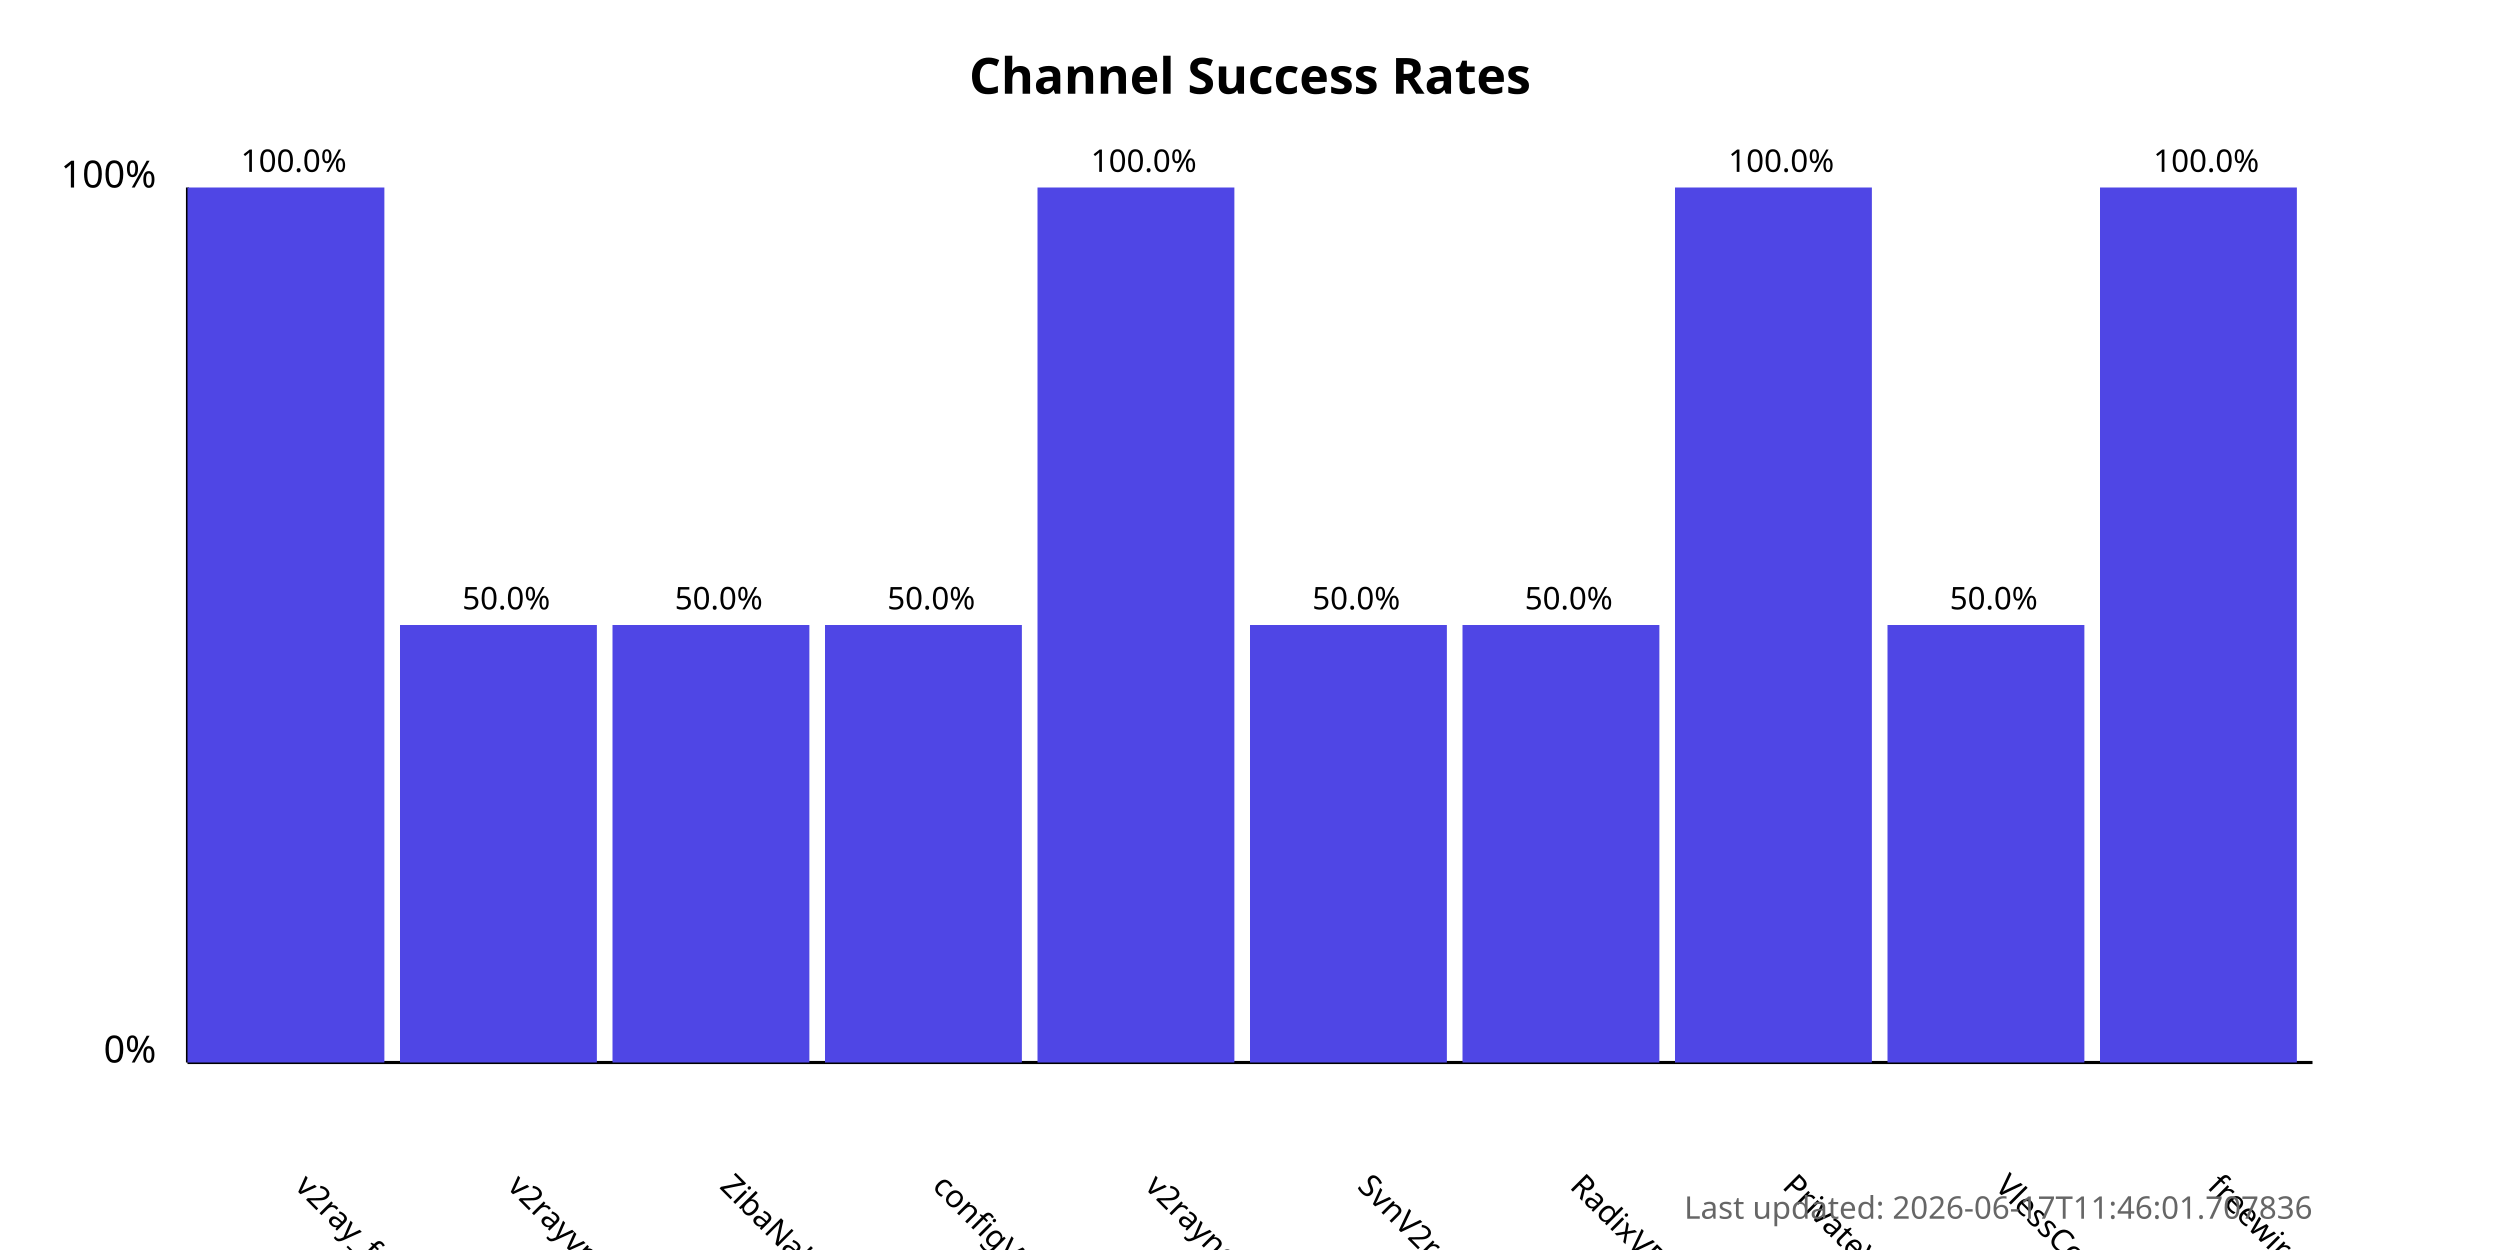
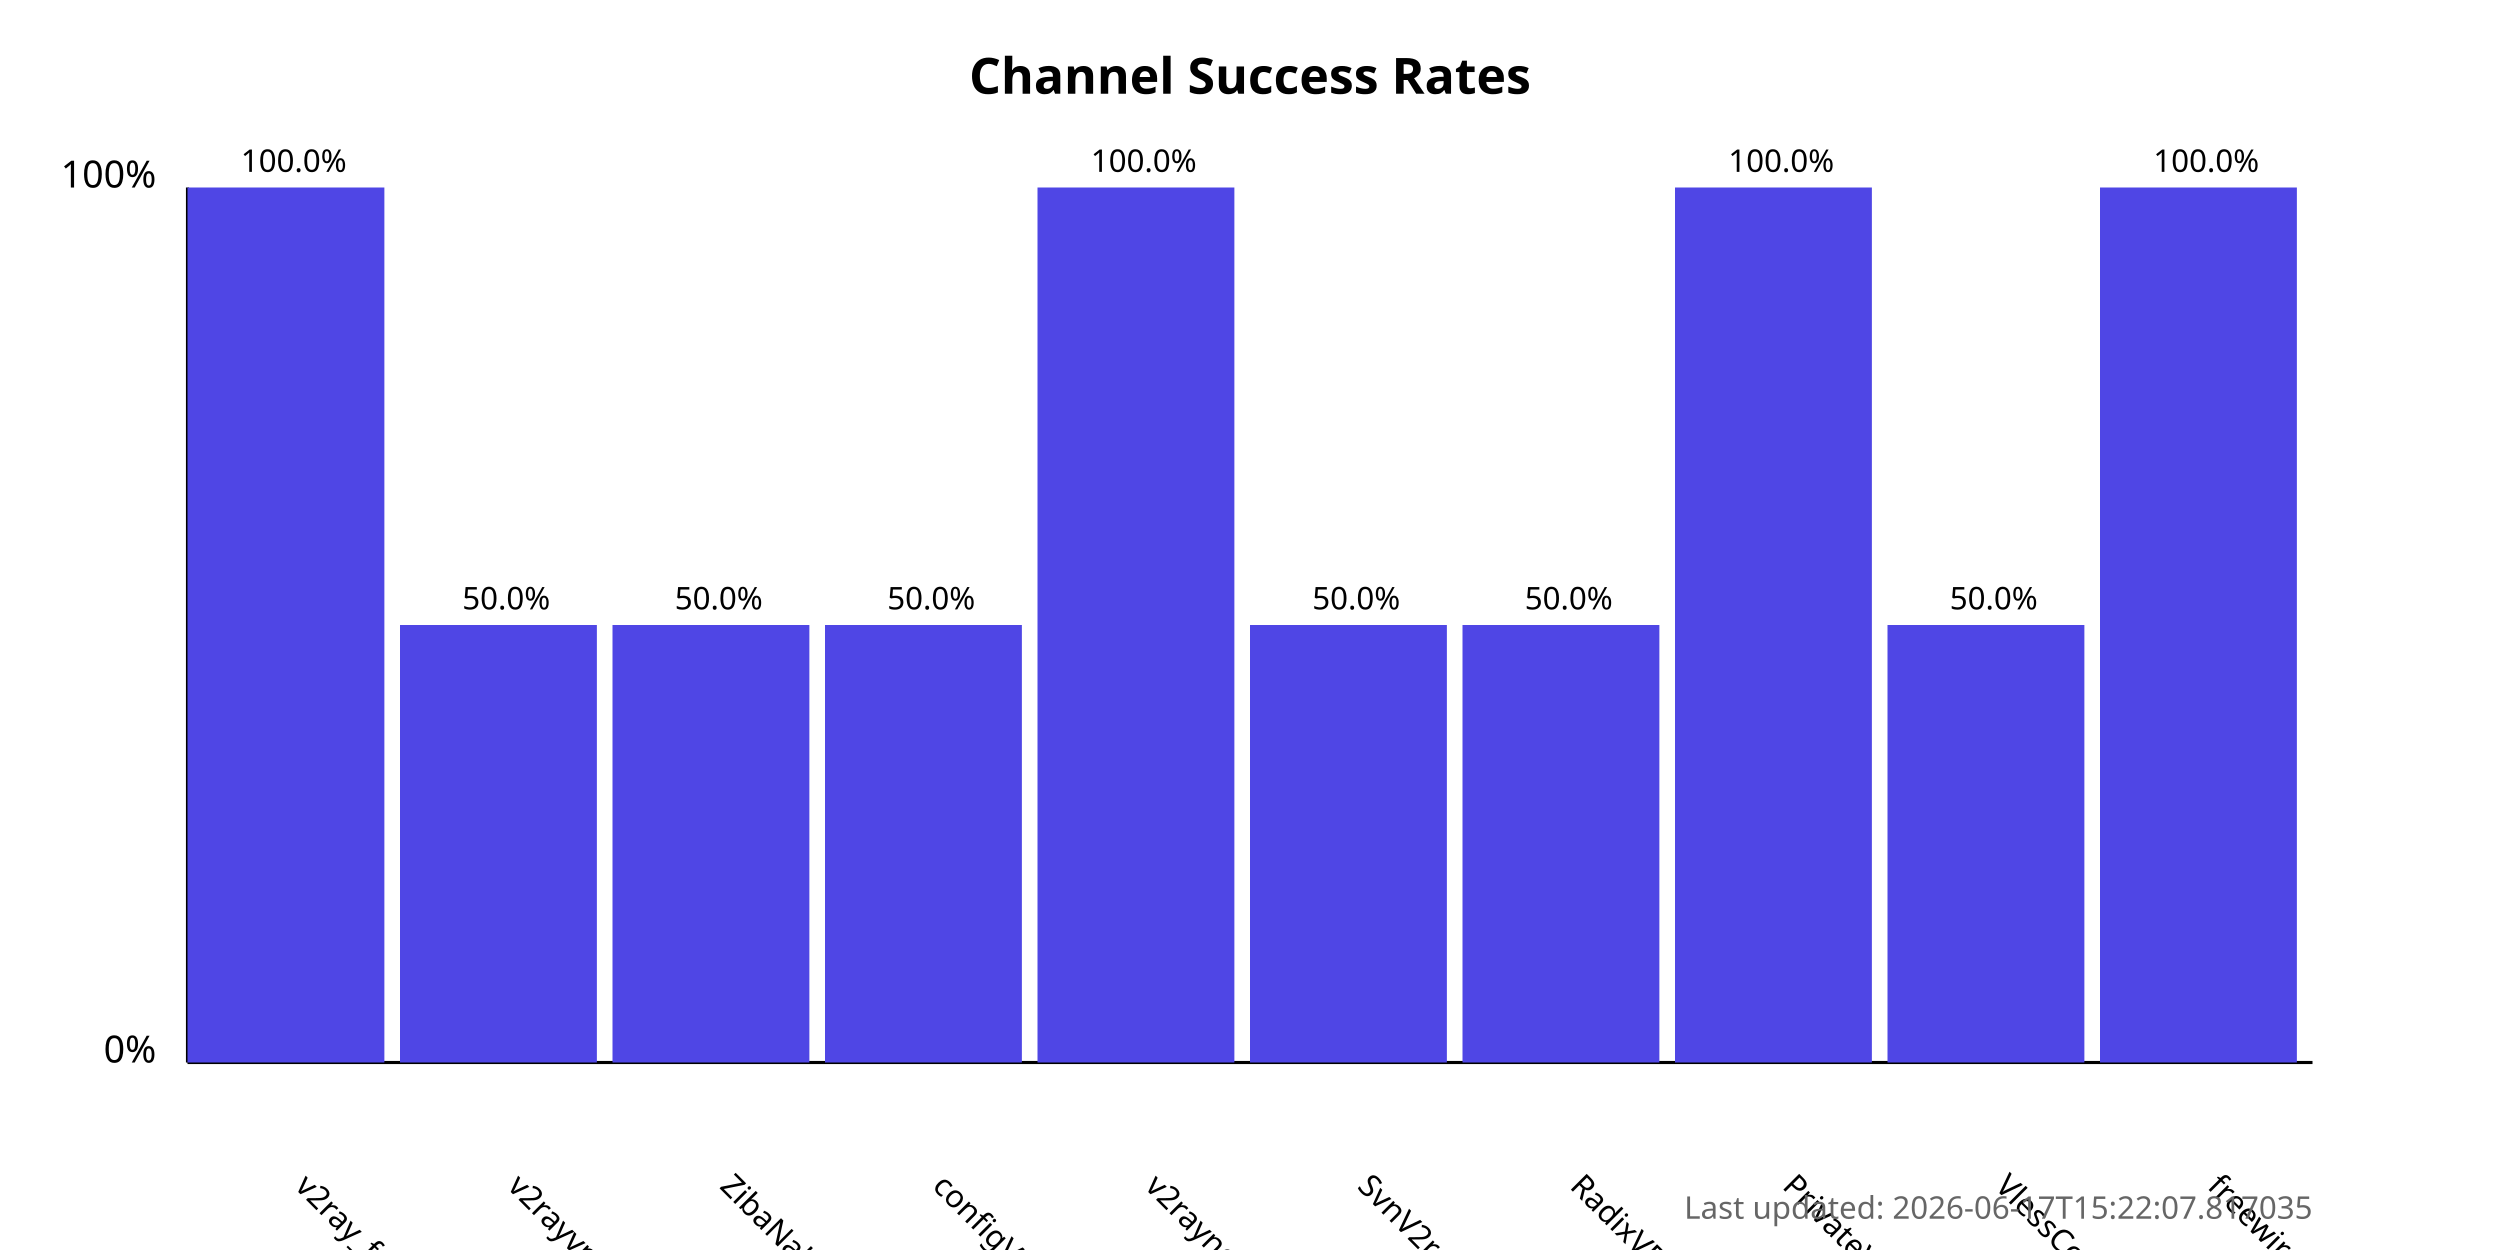
<svg xmlns="http://www.w3.org/2000/svg" width="800" height="400">
  <style>
            .chart-title { font: bold 16px sans-serif; }
            .axis-label { font: 12px sans-serif; }
            .tick-label { font: 10px sans-serif; }
            .bar { fill: #4f46e5; }
            .bar:hover { fill: #6366f1; }
            .timestamp { font: 10px sans-serif; fill: #666; }
        </style>
  <text x="400.0" y="30" text-anchor="middle" class="chart-title">
            Channel Success Rates
        </text>
  <line x1="60" y1="340" x2="60" y2="60" stroke="black" stroke-width="1" />
  <line x1="60" y1="340" x2="740" y2="340" stroke="black" stroke-width="1" />
  <text x="50" y="340" text-anchor="end" class="axis-label">0%</text>
  <text x="50" y="60" text-anchor="end" class="axis-label">100%</text>
  <g>
    <rect x="60" y="60.0" width="63.0" height="280.0" class="bar" />
    <text x="94.0" y="380" transform="rotate(45, 94.0, 380)" text-anchor="start" class="tick-label">
                v2ray_free_conf
            </text>
    <text x="94.0" y="55.0" text-anchor="middle" class="tick-label">
                100.0%
            </text>
  </g>
  <g>
    <rect x="128.0" y="200.0" width="63.0" height="140.0" class="bar" />
    <text x="162.0" y="380" transform="rotate(45, 162.0, 380)" text-anchor="start" class="tick-label">
                v2rayvpno
            </text>
    <text x="162.0" y="195.0" text-anchor="middle" class="tick-label">
                50.0%
            </text>
  </g>
  <g>
    <rect x="196.0" y="200.0" width="63.0" height="140.0" class="bar" />
    <text x="230.0" y="380" transform="rotate(45, 230.0, 380)" text-anchor="start" class="tick-label">
                ZibaNabz
            </text>
    <text x="230.0" y="195.0" text-anchor="middle" class="tick-label">
                50.0%
            </text>
  </g>
  <g>
    <rect x="264.0" y="200.0" width="63.0" height="140.0" class="bar" />
    <text x="298.0" y="380" transform="rotate(45, 298.0, 380)" text-anchor="start" class="tick-label">
                configV2rayForFree
            </text>
    <text x="298.0" y="195.0" text-anchor="middle" class="tick-label">
                50.0%
            </text>
  </g>
  <g>
    <rect x="332.0" y="60.0" width="63.0" height="280.0" class="bar" />
    <text x="366.0" y="380" transform="rotate(45, 366.0, 380)" text-anchor="start" class="tick-label">
                v2rayngvpn
            </text>
    <text x="366.0" y="55.0" text-anchor="middle" class="tick-label">
                100.0%
            </text>
  </g>
  <g>
    <rect x="400.0" y="200.0" width="63.0" height="140.0" class="bar" />
    <text x="434.0" y="380" transform="rotate(45, 434.0, 380)" text-anchor="start" class="tick-label">
                SvnV2ray
            </text>
    <text x="434.0" y="195.0" text-anchor="middle" class="tick-label">
                50.0%
            </text>
  </g>
  <g>
    <rect x="468.0" y="200.0" width="63.0" height="140.0" class="bar" />
    <text x="502.0" y="380" transform="rotate(45, 502.0, 380)" text-anchor="start" class="tick-label">
                RadixVPN
            </text>
    <text x="502.0" y="195.0" text-anchor="middle" class="tick-label">
                50.0%
            </text>
  </g>
  <g>
    <rect x="536.0" y="60.0" width="63.0" height="280.0" class="bar" />
    <text x="570.0" y="380" transform="rotate(45, 570.0, 380)" text-anchor="start" class="tick-label">
                PrivateVPNs
            </text>
    <text x="570.0" y="55.0" text-anchor="middle" class="tick-label">
                100.0%
            </text>
  </g>
  <g>
    <rect x="604.0" y="200.0" width="63.0" height="140.0" class="bar" />
    <text x="638.0" y="380" transform="rotate(45, 638.0, 380)" text-anchor="start" class="tick-label">
                VlessConfig
            </text>
    <text x="638.0" y="195.0" text-anchor="middle" class="tick-label">
                50.0%
            </text>
  </g>
  <g>
    <rect x="672.0" y="60.0" width="63.0" height="280.0" class="bar" />
    <text x="706.0" y="380" transform="rotate(45, 706.0, 380)" text-anchor="start" class="tick-label">
                freewireguard
            </text>
    <text x="706.0" y="55.0" text-anchor="middle" class="tick-label">
                100.0%
            </text>
  </g>
  <text x="740" y="390" text-anchor="end" class="timestamp">
-             Last updated: 2026-06-17T11:46:01.707836
+             Last updated: 2026-06-17T15:22:07.817035
        </text>
</svg>
